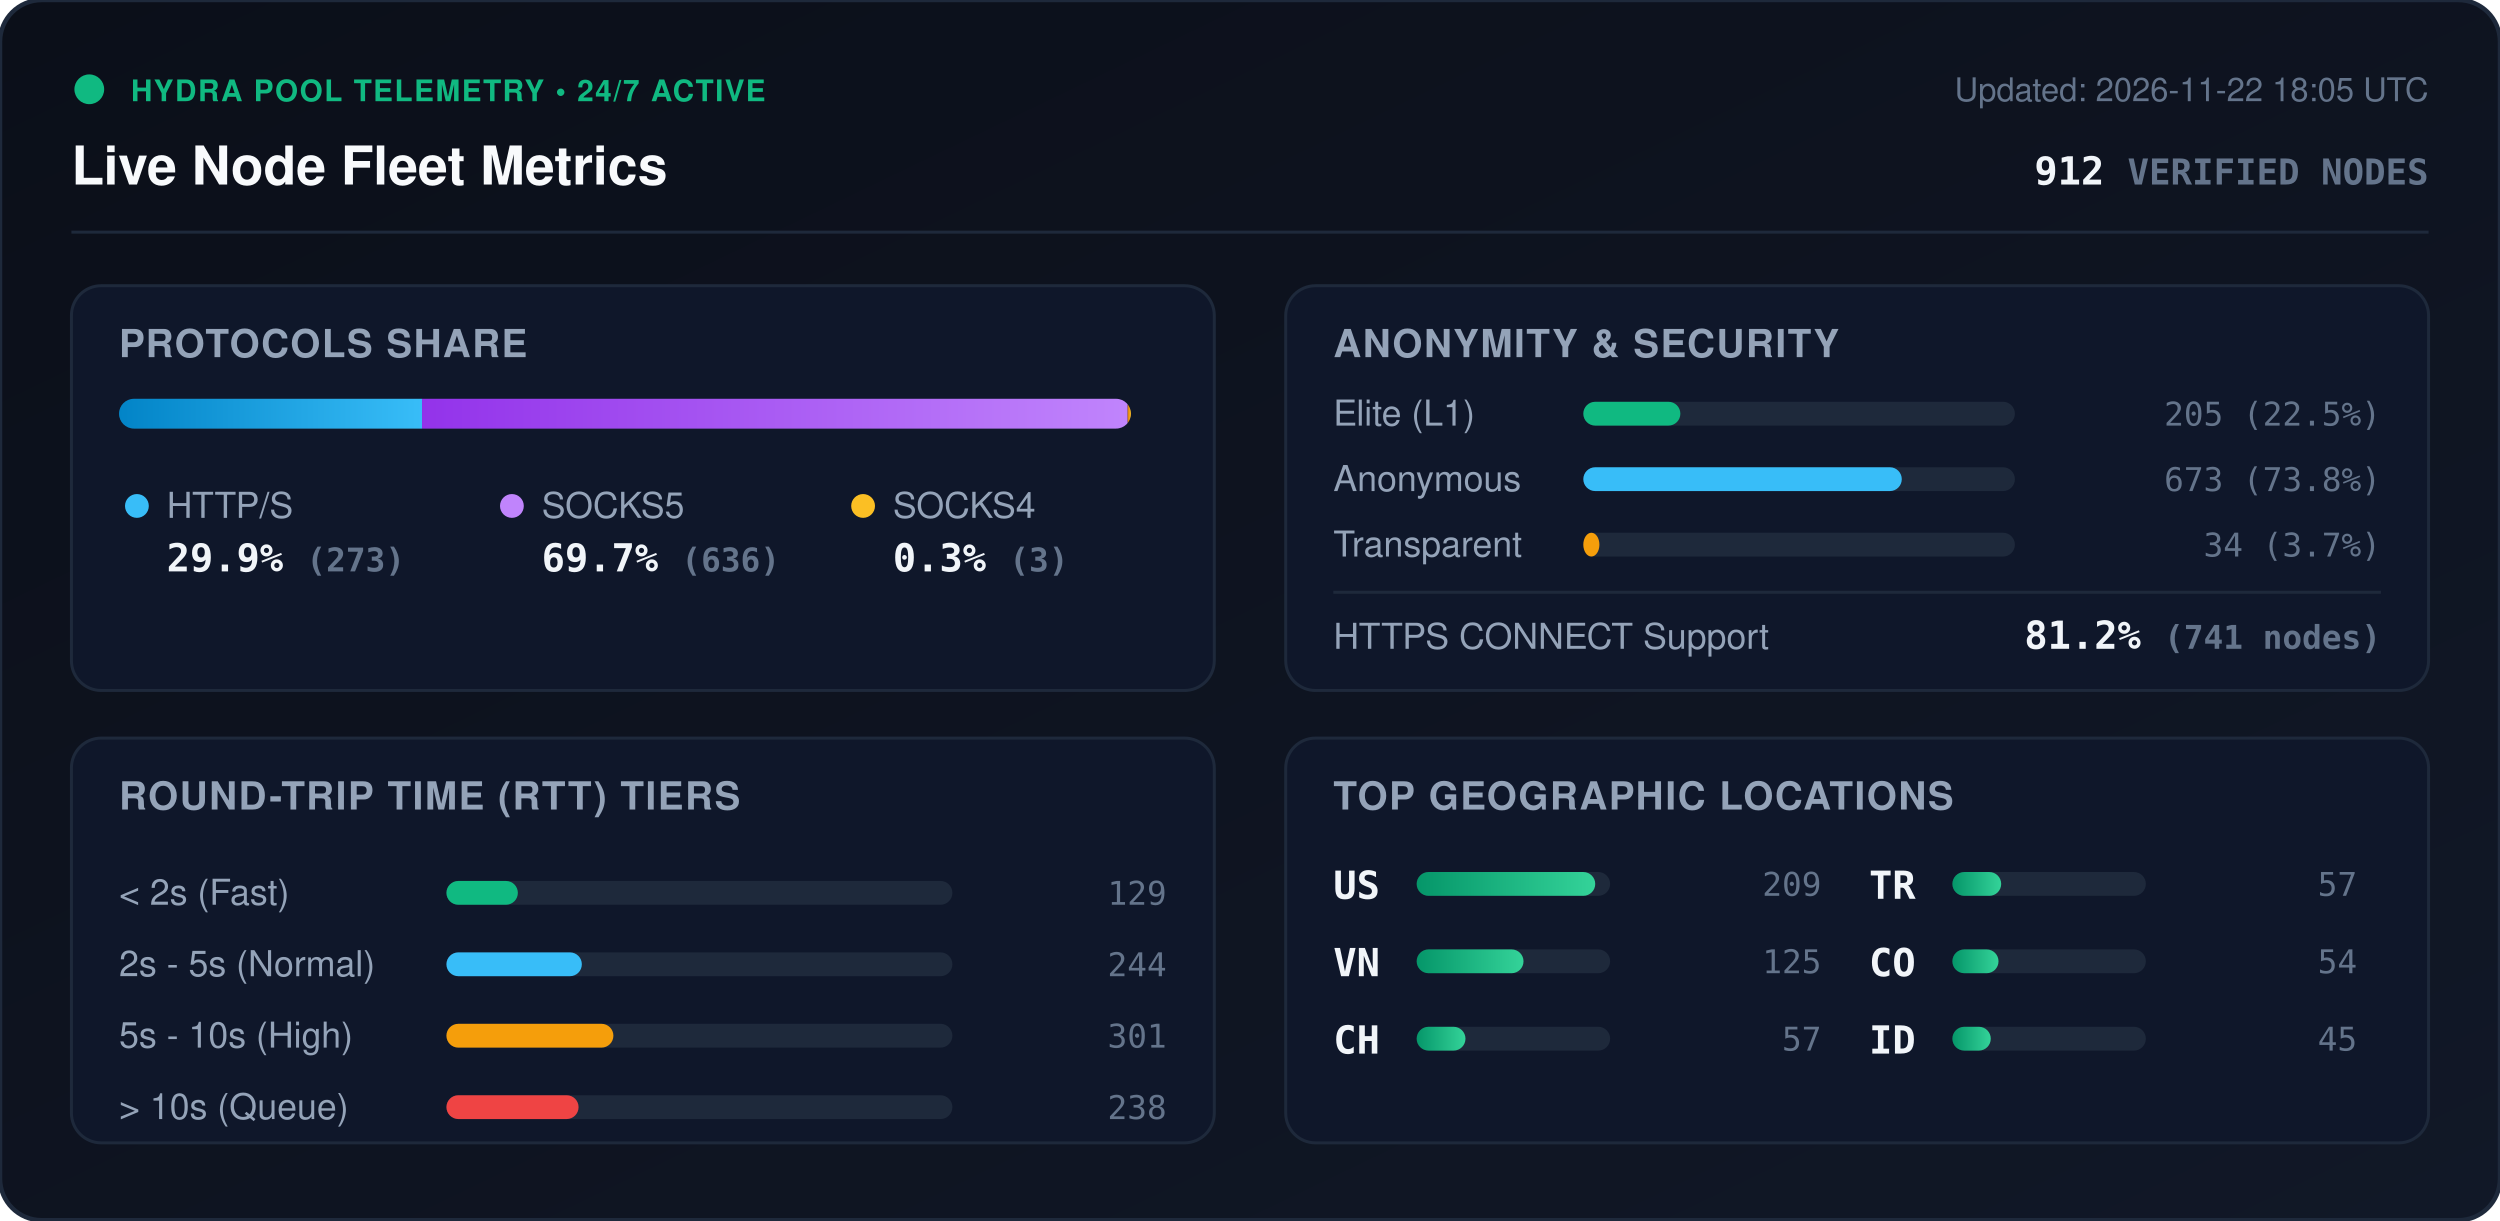
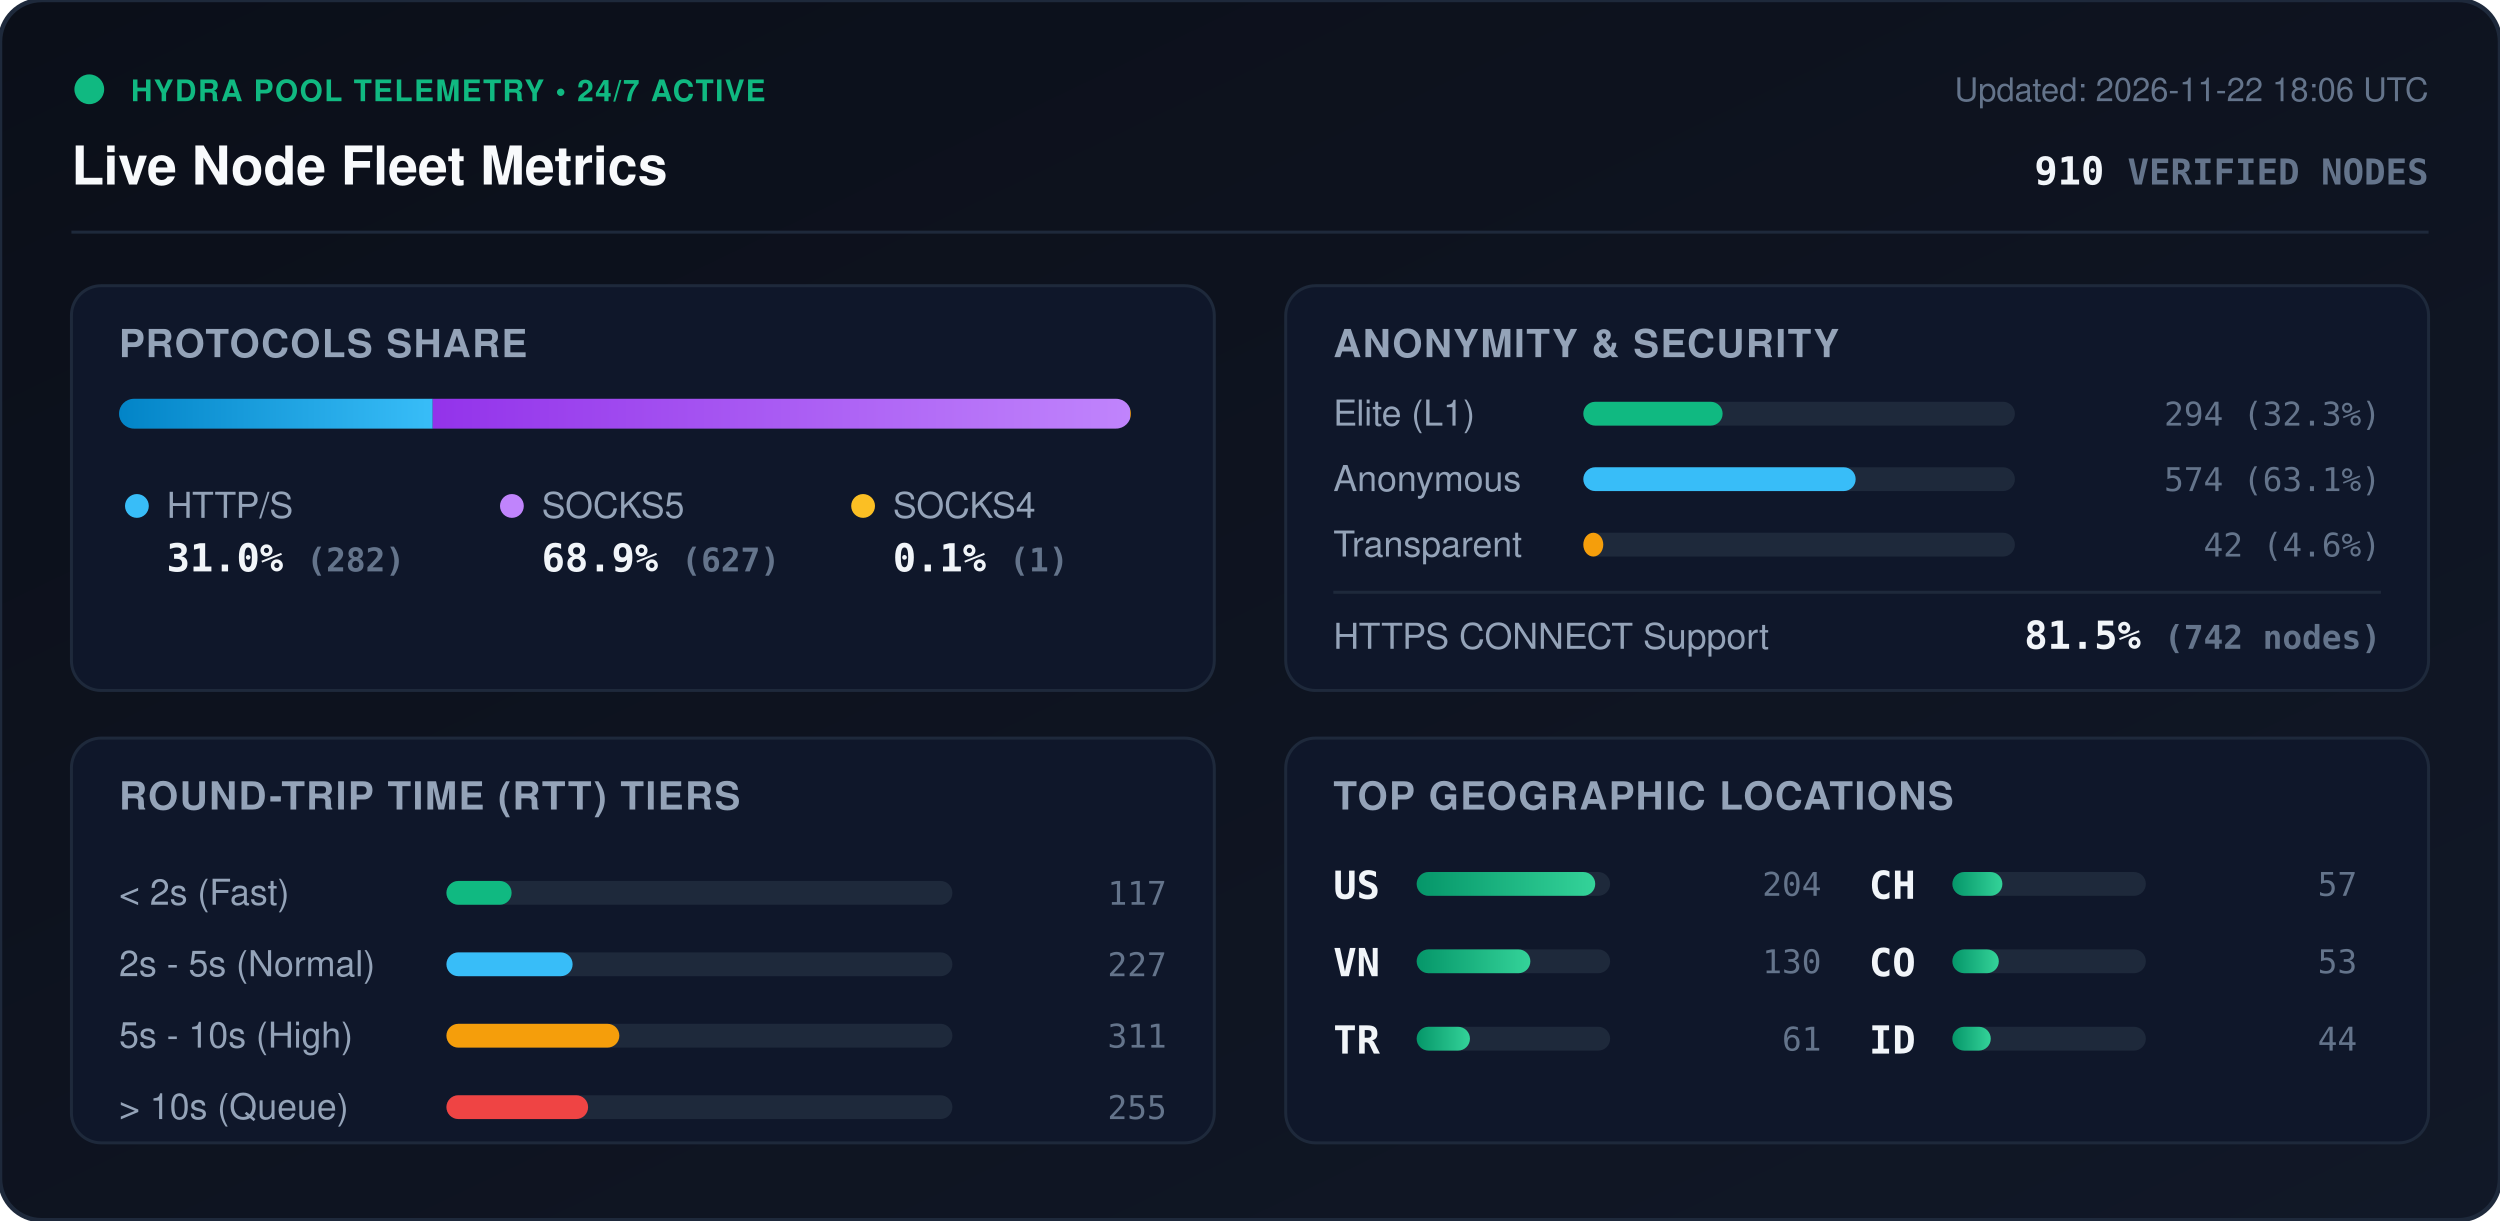
<svg xmlns="http://www.w3.org/2000/svg" viewBox="0 0 840 410" width="840" height="410" style="max-width: 100%; height: auto;">
  <defs>
    <linearGradient id="bg" x1="0%" y1="0%" x2="100%" y2="100%">
      <stop offset="0%" stop-color="#0b0f19" />
      <stop offset="100%" stop-color="#111827" />
    </linearGradient>
    <linearGradient id="bar-http" x1="0%" y1="0%" x2="100%" y2="0%">
      <stop offset="0%" stop-color="#0284c7" />
      <stop offset="100%" stop-color="#38bdf8" />
    </linearGradient>
    <linearGradient id="bar-socks5" x1="0%" y1="0%" x2="100%" y2="0%">
      <stop offset="0%" stop-color="#9333ea" />
      <stop offset="100%" stop-color="#c084fc" />
    </linearGradient>
    <linearGradient id="bar-socks4" x1="0%" y1="0%" x2="100%" y2="0%">
      <stop offset="0%" stop-color="#d97706" />
      <stop offset="100%" stop-color="#fbbf24" />
    </linearGradient>
    <linearGradient id="bar-green" x1="0%" y1="0%" x2="100%" y2="0%">
      <stop offset="0%" stop-color="#059669" />
      <stop offset="100%" stop-color="#34d399" />
    </linearGradient>
    <clipPath id="prog-track-clip">
      <rect width="340.0" height="10" rx="5" />
    </clipPath>
    <style>
      .title { font: 700 18px -apple-system, BlinkMacSystemFont, 'Segoe UI', Helvetica, Arial, sans-serif; fill: #f8fafc; }
      .sub { font: 500 11px -apple-system, BlinkMacSystemFont, 'Segoe UI', Helvetica, Arial, sans-serif; fill: #64748b; }
      .section-hdr { font: 600 13px -apple-system, BlinkMacSystemFont, 'Segoe UI', Helvetica, Arial, sans-serif; fill: #94a3b8; letter-spacing: 0.5px; }
      .metric-val { font: 700 13px -apple-system, BlinkMacSystemFont, 'Segoe UI', Helvetica, Arial, sans-serif; fill: #f1f5f9; }
      .metric-lbl { font: 500 12px -apple-system, BlinkMacSystemFont, 'Segoe UI', Helvetica, Arial, sans-serif; fill: #94a3b8; }
      .badge-txt { font: 700 10px -apple-system, BlinkMacSystemFont, 'Segoe UI', Helvetica, Arial, sans-serif; fill: #10b981; letter-spacing: 0.5px; }
      .mono { font-family: ui-monospace, SFMono-Regular, Menlo, Monaco, Consolas, monospace; }
      .pulse { animation: beacon 2s infinite ease-in-out; }
      @keyframes beacon { 0%, 100% { opacity: 1; } 50% { opacity: 0.35; } }
    </style>
  </defs>
  <rect width="840" height="410" rx="14" fill="url(#bg)" stroke="#1e293b" stroke-width="1.5" />
  <g transform="translate(24, 24)">
    <circle cx="6" cy="6" r="5" fill="#10b981" class="pulse" />
    <text x="20" y="10" class="badge-txt">HYDRA POOL TELEMETRY • 24/7 ACTIVE</text>
    <text x="0" y="38" class="title">Live Node Fleet Metrics</text>
-     <text x="792" y="10" text-anchor="end" class="sub">Updated: 2026-11-22 18:05 UTC</text>
-     <text x="792" y="38" text-anchor="end" class="metric-val mono" fill="#38bdf8">912 <tspan font-size="12" fill="#64748b">VERIFIED NODES</tspan>
+     <text x="792" y="10" text-anchor="end" class="sub">Updated: 2026-11-22 18:06 UTC</text>
+     <text x="792" y="38" text-anchor="end" class="metric-val mono" fill="#38bdf8">910 <tspan font-size="12" fill="#64748b">VERIFIED NODES</tspan>
    </text>
  </g>
  <line x1="24" y1="78" x2="816" y2="78" stroke="#1e293b" stroke-width="1" />
  <g transform="translate(24, 96)">
    <rect width="384" height="136" rx="10" fill="#0f172a" stroke="#1e293b" />
    <text x="16" y="24" class="section-hdr">PROTOCOLS SHARE</text>
    <g transform="translate(16, 38)">
      <rect width="340.0" height="10" rx="5" fill="#1e293b" />
      <g clip-path="url(#prog-track-clip)">
-         <rect x="0" width="101.8" height="10" fill="url(#bar-http)" />
-         <rect x="101.8" width="237.1" height="10" fill="url(#bar-socks5)" />
-         <rect x="338.9" width="1.1" height="10" fill="url(#bar-socks4)" />
+         <rect x="0" width="105.4" height="10" fill="url(#bar-http)" />
+         <rect x="105.4" width="234.3" height="10" fill="url(#bar-socks5)" />
+         <rect x="339.7" width="0.4" height="10" fill="url(#bar-socks4)" />
      </g>
    </g>
    <g transform="translate(16, 68)">
      <circle cx="6" cy="6" r="4" fill="#38bdf8" />
      <text x="16" y="10" class="metric-lbl">HTTP/S</text>
-       <text x="16" y="28" class="metric-val mono">29.9% <tspan font-size="11" fill="#64748b">(273)</tspan>
+       <text x="16" y="28" class="metric-val mono">31.0% <tspan font-size="11" fill="#64748b">(282)</tspan>
      </text>
      <circle cx="132" cy="6" r="4" fill="#c084fc" />
      <text x="142" y="10" class="metric-lbl">SOCKS5</text>
-       <text x="142" y="28" class="metric-val mono">69.7% <tspan font-size="11" fill="#64748b">(636)</tspan>
+       <text x="142" y="28" class="metric-val mono">68.9% <tspan font-size="11" fill="#64748b">(627)</tspan>
      </text>
      <circle cx="250" cy="6" r="4" fill="#fbbf24" />
      <text x="260" y="10" class="metric-lbl">SOCKS4</text>
-       <text x="260" y="28" class="metric-val mono">0.3% <tspan font-size="11" fill="#64748b">(3)</tspan>
+       <text x="260" y="28" class="metric-val mono">0.1% <tspan font-size="11" fill="#64748b">(1)</tspan>
      </text>
    </g>
  </g>
  <g transform="translate(432, 96)">
    <rect width="384" height="136" rx="10" fill="#0f172a" stroke="#1e293b" />
    <text x="16" y="24" class="section-hdr">ANONYMITY &amp; SECURITY</text>
    <text x="16" y="47" class="metric-lbl">Elite (L1)</text>
    <rect x="100" y="39" width="145.0" height="8" rx="4" fill="#1e293b" />
-     <rect x="100" y="39" width="32.6" height="8" rx="4" fill="#10b981" />
-     <text x="368" y="47" text-anchor="end" class="mono sub" fill="#e2e8f0">205 (22.5%)</text>
+     <rect x="100" y="39" width="46.8" height="8" rx="4" fill="#10b981" />
+     <text x="368" y="47" text-anchor="end" class="mono sub" fill="#e2e8f0">294 (32.3%)</text>
    <text x="16" y="69" class="metric-lbl">Anonymous</text>
    <rect x="100" y="61" width="145.0" height="8" rx="4" fill="#1e293b" />
-     <rect x="100" y="61" width="107.0" height="8" rx="4" fill="#38bdf8" />
-     <text x="368" y="69" text-anchor="end" class="mono sub" fill="#e2e8f0">673 (73.8%)</text>
+     <rect x="100" y="61" width="91.5" height="8" rx="4" fill="#38bdf8" />
+     <text x="368" y="69" text-anchor="end" class="mono sub" fill="#e2e8f0">574 (63.1%)</text>
    <text x="16" y="91" class="metric-lbl">Transparent</text>
    <rect x="100" y="83" width="145.0" height="8" rx="4" fill="#1e293b" />
-     <rect x="100" y="83" width="5.4" height="8" rx="4" fill="#f59e0b" />
-     <text x="368" y="91" text-anchor="end" class="mono sub" fill="#e2e8f0">34 (3.7%)</text>
+     <rect x="100" y="83" width="6.7" height="8" rx="4" fill="#f59e0b" />
+     <text x="368" y="91" text-anchor="end" class="mono sub" fill="#e2e8f0">42 (4.6%)</text>
    <line x1="16" y1="103" x2="368" y2="103" stroke="#1e293b" stroke-width="1" />
    <text x="16" y="122" class="metric-lbl">HTTPS CONNECT Support</text>
-     <text x="368" y="122" text-anchor="end" class="metric-val mono" fill="#34d399">81.2% <tspan font-size="11" fill="#64748b">(741 nodes)</tspan>
+     <text x="368" y="122" text-anchor="end" class="metric-val mono" fill="#34d399">81.5% <tspan font-size="11" fill="#64748b">(742 nodes)</tspan>
    </text>
  </g>
  <g transform="translate(24, 248)">
    <rect width="384" height="136" rx="10" fill="#0f172a" stroke="#1e293b" />
    <text x="16" y="24" class="section-hdr">ROUND-TRIP TIME (RTT) TIERS</text>
    <g transform="translate(16, 42)">
      <text x="0" y="14" class="metric-lbl">&lt; 2s (Fast)</text>
      <rect x="110" y="6" width="170" height="8" rx="4" fill="#1e293b" />
-       <rect x="110" y="6" width="24.0" height="8" rx="4" fill="#10b981" />
-       <text x="352" y="14" text-anchor="end" class="mono sub">129</text>
+       <rect x="110" y="6" width="21.9" height="8" rx="4" fill="#10b981" />
+       <text x="352" y="14" text-anchor="end" class="mono sub">117</text>
      <text x="0" y="38" class="metric-lbl">2s - 5s (Normal)</text>
      <rect x="110" y="30" width="170" height="8" rx="4" fill="#1e293b" />
-       <rect x="110" y="30" width="45.5" height="8" rx="4" fill="#38bdf8" />
-       <text x="352" y="38" text-anchor="end" class="mono sub">244</text>
+       <rect x="110" y="30" width="42.4" height="8" rx="4" fill="#38bdf8" />
+       <text x="352" y="38" text-anchor="end" class="mono sub">227</text>
      <text x="0" y="62" class="metric-lbl">5s - 10s (High)</text>
      <rect x="110" y="54" width="170" height="8" rx="4" fill="#1e293b" />
-       <rect x="110" y="54" width="56.1" height="8" rx="4" fill="#f59e0b" />
-       <text x="352" y="62" text-anchor="end" class="mono sub">301</text>
+       <rect x="110" y="54" width="58.1" height="8" rx="4" fill="#f59e0b" />
+       <text x="352" y="62" text-anchor="end" class="mono sub">311</text>
      <text x="0" y="86" class="metric-lbl">&gt; 10s (Queue)</text>
      <rect x="110" y="78" width="170" height="8" rx="4" fill="#1e293b" />
-       <rect x="110" y="78" width="44.4" height="8" rx="4" fill="#ef4444" />
-       <text x="352" y="86" text-anchor="end" class="mono sub">238</text>
+       <rect x="110" y="78" width="47.6" height="8" rx="4" fill="#ef4444" />
+       <text x="352" y="86" text-anchor="end" class="mono sub">255</text>
    </g>
  </g>
  <g transform="translate(432, 248)">
    <rect width="384" height="136" rx="10" fill="#0f172a" stroke="#1e293b" />
    <text x="16" y="24" class="section-hdr">TOP GEOGRAPHIC LOCATIONS</text>
    <g transform="translate(16, 42)">
      <g transform="translate(0, 0)">
        <text x="0" y="12" class="mono metric-val" font-size="12">US</text>
        <rect x="28" y="3" width="65" height="8" rx="4" fill="#1e293b" />
        <rect x="28" y="3" width="60.0" height="8" rx="4" fill="url(#bar-green)" />
-         <text x="164" y="11" text-anchor="end" class="mono sub">209</text>
+         <text x="164" y="11" text-anchor="end" class="mono sub">204</text>
      </g>
      <g transform="translate(0, 26)">
        <text x="0" y="12" class="mono metric-val" font-size="12">VN</text>
        <rect x="28" y="3" width="65" height="8" rx="4" fill="#1e293b" />
-         <rect x="28" y="3" width="35.9" height="8" rx="4" fill="url(#bar-green)" />
-         <text x="164" y="11" text-anchor="end" class="mono sub">125</text>
+         <rect x="28" y="3" width="38.2" height="8" rx="4" fill="url(#bar-green)" />
+         <text x="164" y="11" text-anchor="end" class="mono sub">130</text>
      </g>
      <g transform="translate(0, 52)">
+         <text x="0" y="12" class="mono metric-val" font-size="12">TR</text>
+         <rect x="28" y="3" width="65" height="8" rx="4" fill="#1e293b" />
+         <rect x="28" y="3" width="17.9" height="8" rx="4" fill="url(#bar-green)" />
+         <text x="164" y="11" text-anchor="end" class="mono sub">61</text>
+       </g>
+       <g transform="translate(180, 0)">
        <text x="0" y="12" class="mono metric-val" font-size="12">CH</text>
        <rect x="28" y="3" width="65" height="8" rx="4" fill="#1e293b" />
-         <rect x="28" y="3" width="16.4" height="8" rx="4" fill="url(#bar-green)" />
-         <text x="164" y="11" text-anchor="end" class="mono sub">57</text>
-       </g>
-       <g transform="translate(180, 0)">
-         <text x="0" y="12" class="mono metric-val" font-size="12">TR</text>
-         <rect x="28" y="3" width="65" height="8" rx="4" fill="#1e293b" />
-         <rect x="28" y="3" width="16.4" height="8" rx="4" fill="url(#bar-green)" />
+         <rect x="28" y="3" width="16.8" height="8" rx="4" fill="url(#bar-green)" />
        <text x="164" y="11" text-anchor="end" class="mono sub">57</text>
      </g>
      <g transform="translate(180, 26)">
        <text x="0" y="12" class="mono metric-val" font-size="12">CO</text>
        <rect x="28" y="3" width="65" height="8" rx="4" fill="#1e293b" />
-         <rect x="28" y="3" width="15.5" height="8" rx="4" fill="url(#bar-green)" />
-         <text x="164" y="11" text-anchor="end" class="mono sub">54</text>
+         <rect x="28" y="3" width="15.6" height="8" rx="4" fill="url(#bar-green)" />
+         <text x="164" y="11" text-anchor="end" class="mono sub">53</text>
      </g>
      <g transform="translate(180, 52)">
        <text x="0" y="12" class="mono metric-val" font-size="12">ID</text>
        <rect x="28" y="3" width="65" height="8" rx="4" fill="#1e293b" />
        <rect x="28" y="3" width="12.9" height="8" rx="4" fill="url(#bar-green)" />
-         <text x="164" y="11" text-anchor="end" class="mono sub">45</text>
+         <text x="164" y="11" text-anchor="end" class="mono sub">44</text>
      </g>
    </g>
  </g>
</svg>
